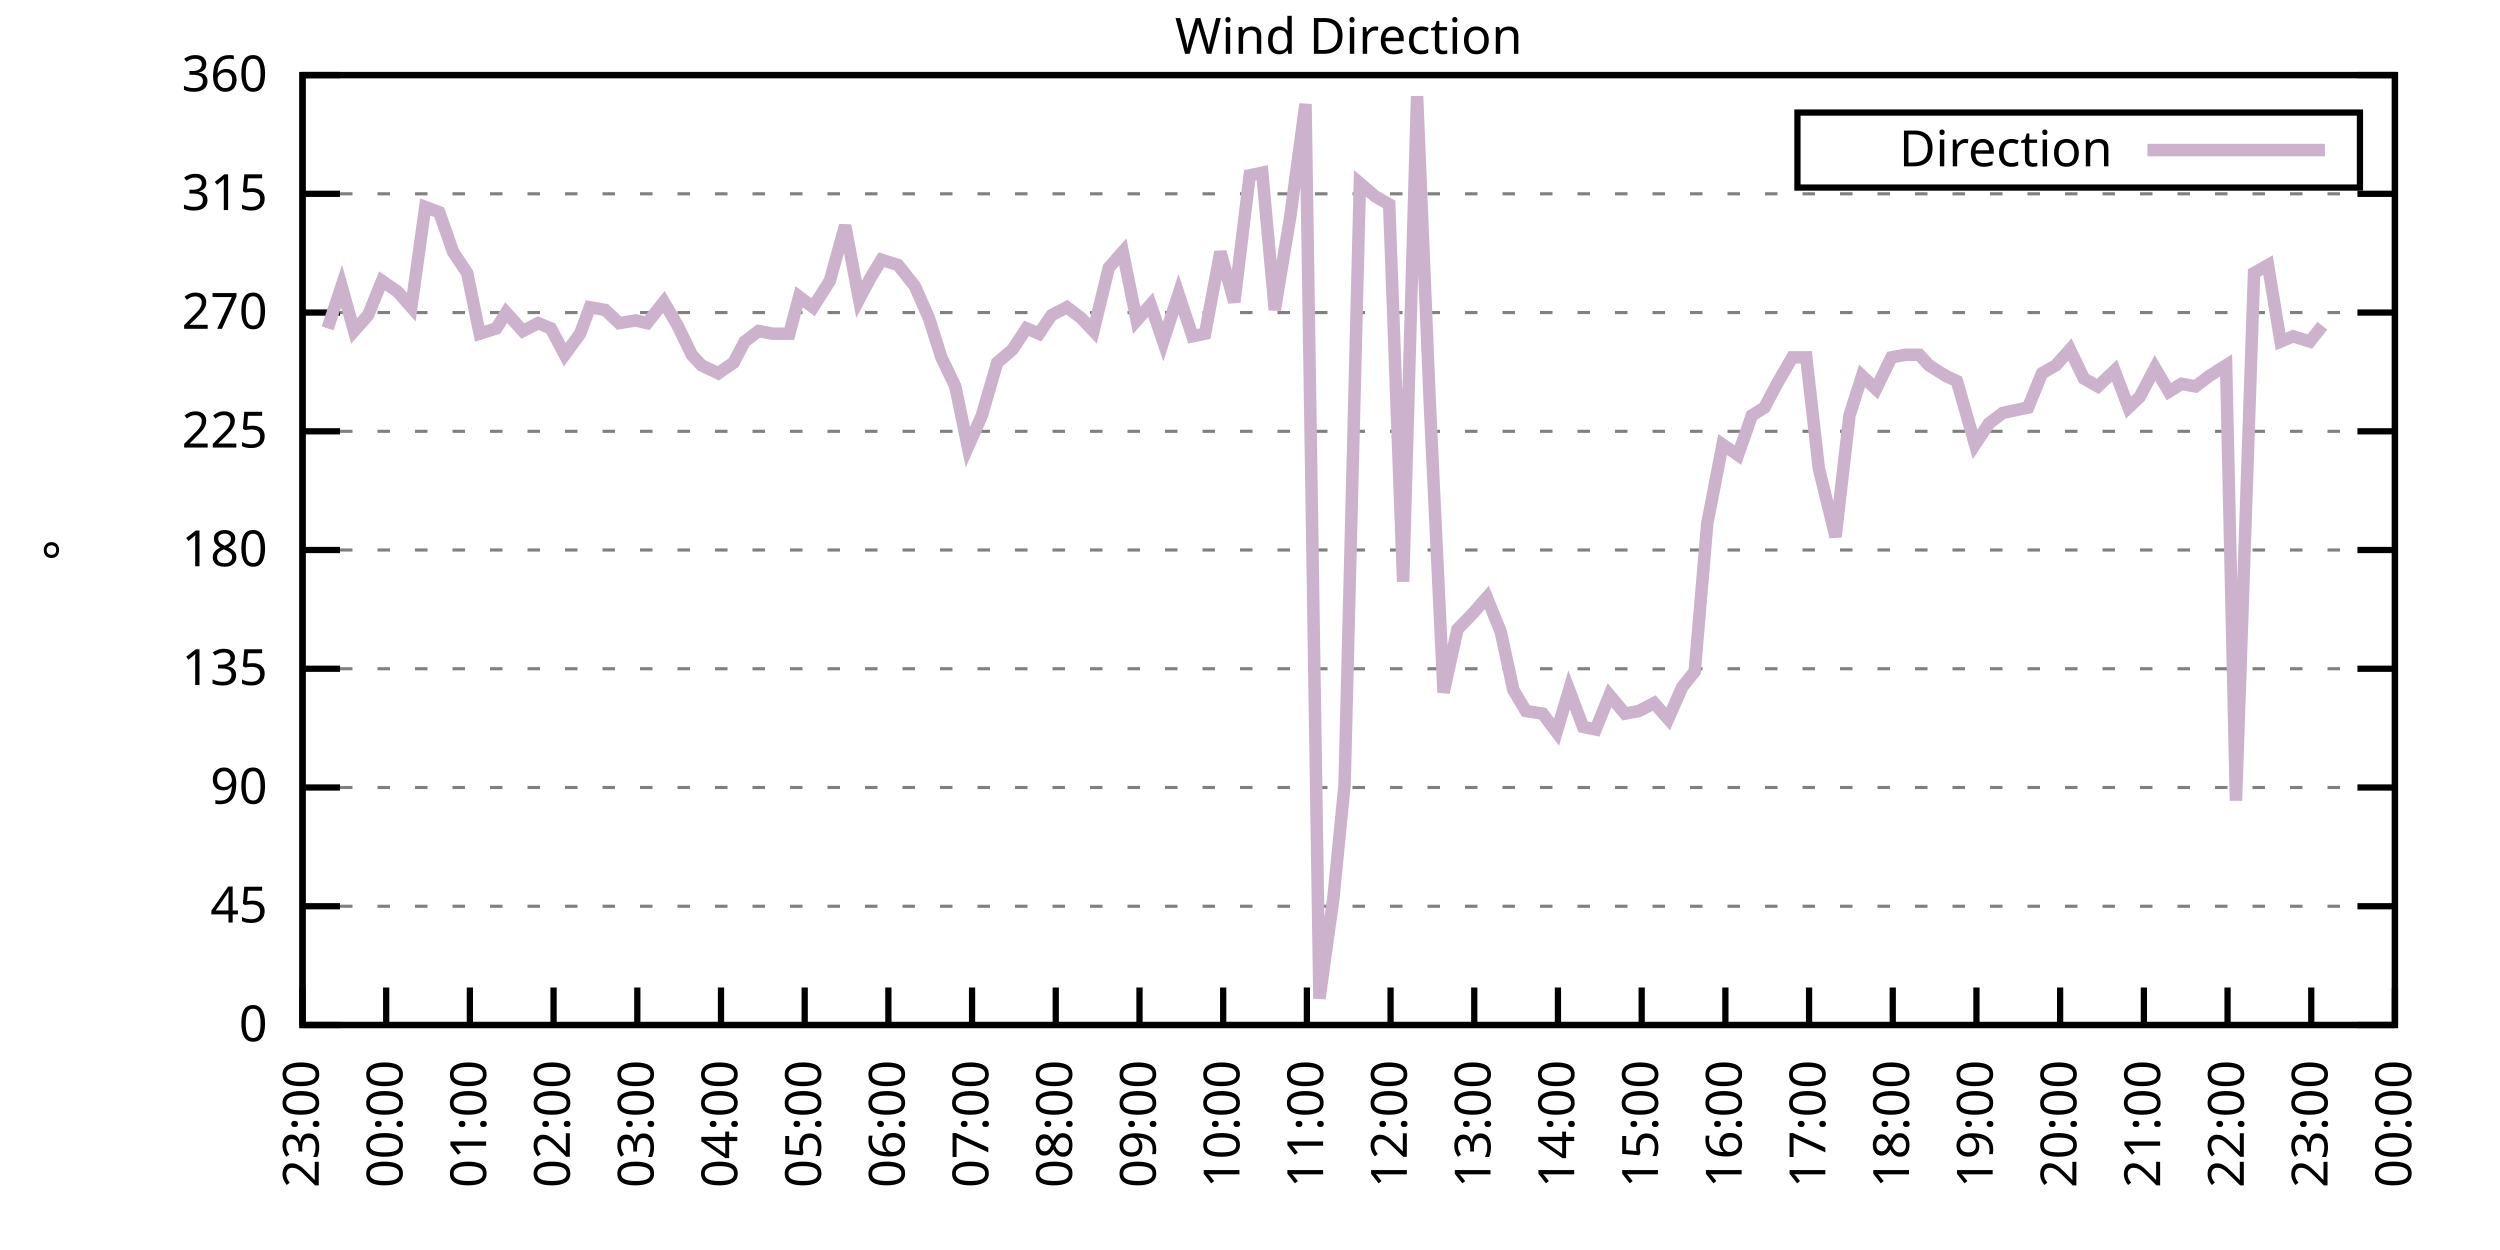
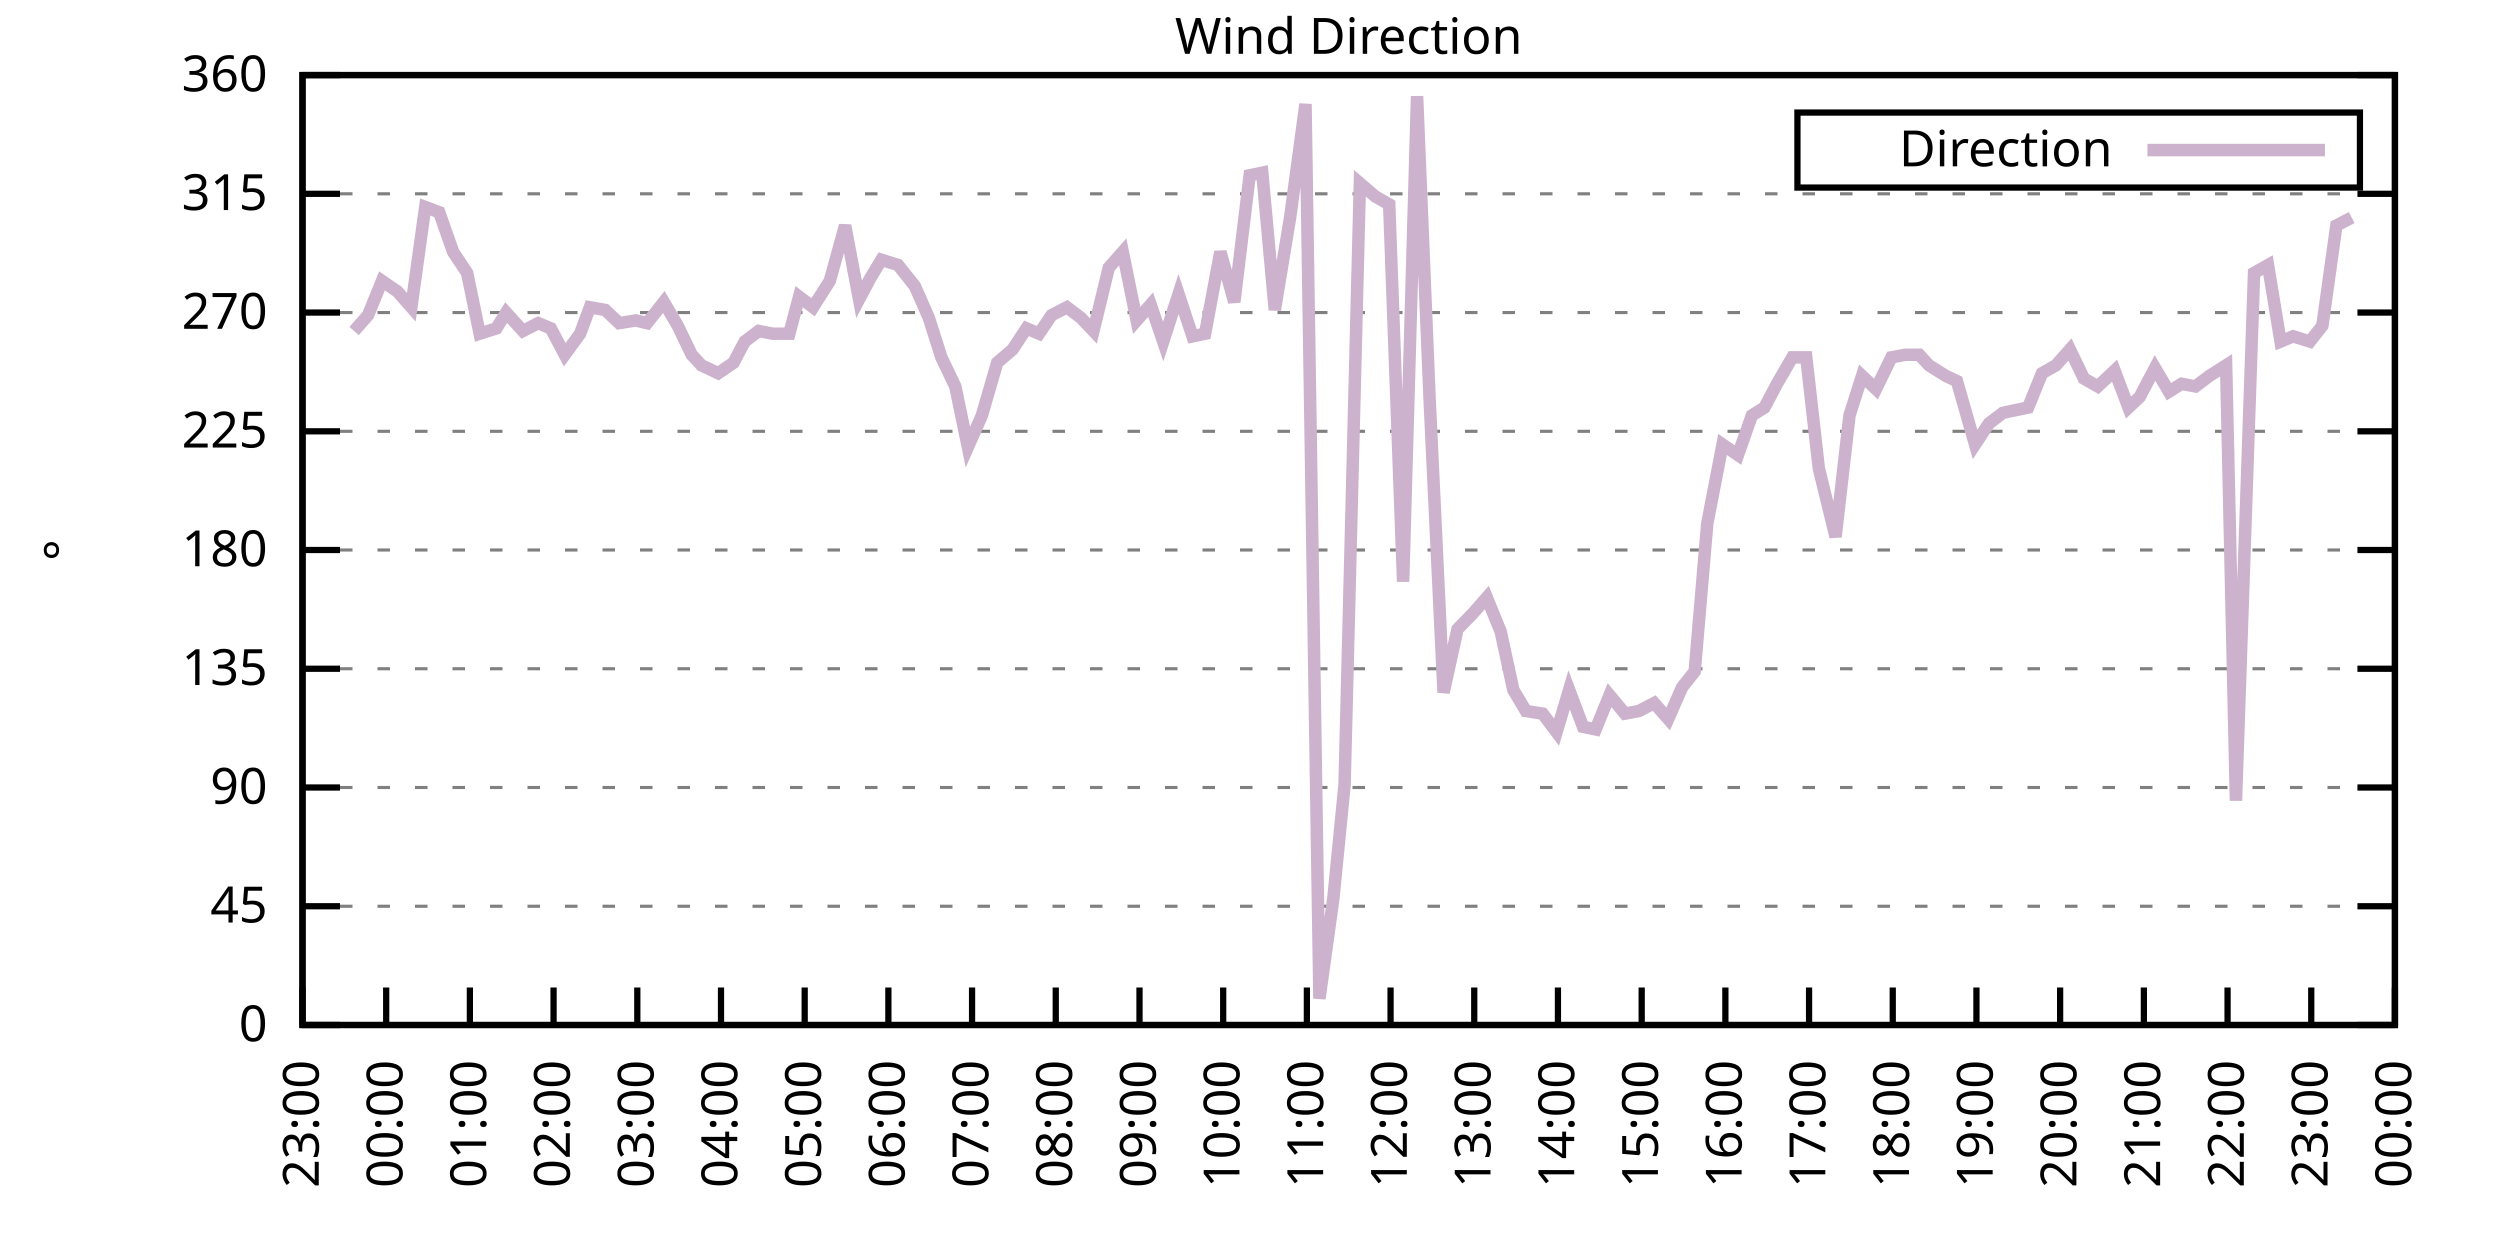
<svg xmlns="http://www.w3.org/2000/svg" xmlns:xlink="http://www.w3.org/1999/xlink" width="400" height="200" viewBox="0 0 400 200">
  <g id="gnuplot_canvas">
    <rect x="0" y="0" width="400" height="200" fill="none" />
    <defs>
      <circle id="gpDot" r="0.5" stroke-width="0.5" stroke="currentColor" />
      <path id="gpPt0" stroke-width="0.333" stroke="currentColor" d="M-1,0 h2 M0,-1 v2" />
      <path id="gpPt1" stroke-width="0.333" stroke="currentColor" d="M-1,-1 L1,1 M1,-1 L-1,1" />
      <path id="gpPt2" stroke-width="0.333" stroke="currentColor" d="M-1,0 L1,0 M0,-1 L0,1 M-1,-1 L1,1 M-1,1 L1,-1" />
      <rect id="gpPt3" stroke-width="0.333" stroke="currentColor" x="-1" y="-1" width="2" height="2" />
      <rect id="gpPt4" stroke-width="0.333" stroke="currentColor" fill="currentColor" x="-1" y="-1" width="2" height="2" />
      <circle id="gpPt5" stroke-width="0.333" stroke="currentColor" cx="0" cy="0" r="1" />
      <use xlink:href="#gpPt5" id="gpPt6" fill="currentColor" stroke="none" />
      <path id="gpPt7" stroke-width="0.333" stroke="currentColor" d="M0,-1.33 L-1.33,0.67 L1.33,0.67 z" />
      <use xlink:href="#gpPt7" id="gpPt8" fill="currentColor" stroke="none" />
      <use xlink:href="#gpPt7" id="gpPt9" stroke="currentColor" transform="rotate(180)" />
      <use xlink:href="#gpPt9" id="gpPt10" fill="currentColor" stroke="none" />
      <use xlink:href="#gpPt3" id="gpPt11" stroke="currentColor" transform="rotate(45)" />
      <use xlink:href="#gpPt11" id="gpPt12" fill="currentColor" stroke="none" />
      <path id="gpPt13" stroke-width="0.333" stroke="currentColor" d="M0,1.330 L1.265,0.411 L0.782,-1.067 L-0.782,-1.076 L-1.265,0.411 z" />
      <use xlink:href="#gpPt13" id="gpPt14" fill="currentColor" stroke="none" />
      <filter id="textbox" filterUnits="objectBoundingBox" x="0" y="0" height="1" width="1">
        <feFlood flood-color="white" flood-opacity="1" result="bgnd" />
        <feComposite in="SourceGraphic" in2="bgnd" operator="atop" />
      </filter>
      <filter id="greybox" filterUnits="objectBoundingBox" x="0" y="0" height="1" width="1">
        <feFlood flood-color="lightgrey" flood-opacity="1" result="grey" />
        <feComposite in="SourceGraphic" in2="grey" operator="atop" />
      </filter>
    </defs>
    <g fill="none" color="white" stroke="currentColor" stroke-width="1.00" stroke-linecap="butt" stroke-linejoin="miter">
</g>
    <g fill="none" color="black" stroke="currentColor" stroke-width="1.00" stroke-linecap="butt" stroke-linejoin="miter">
      <g stroke="none" shape-rendering="crispEdges">
        <polygon fill="rgb(255, 255, 255)" points="48.40,164.00 383.18,164.00 383.18,12.02 48.40,12.02 " />
      </g>
    </g>
    <g fill="none" color="black" stroke="currentColor" stroke-width="1.00" stroke-linecap="butt" stroke-linejoin="miter">
</g>
    <g fill="none" color="black" stroke="black" stroke-width="0.50" stroke-linecap="butt" stroke-linejoin="miter">
</g>
    <g fill="none" color="gray" stroke="currentColor" stroke-width="0.50" stroke-linecap="butt" stroke-linejoin="miter">
      <path stroke="gray" stroke-dasharray="2,4" class="gridline" d="M48.40,164.00 L383.19,164.00  " />
    </g>
    <g fill="none" color="gray" stroke="gray" stroke-width="1.00" stroke-linecap="butt" stroke-linejoin="miter">
</g>
    <g fill="none" color="black" stroke="currentColor" stroke-width="1.00" stroke-linecap="butt" stroke-linejoin="miter">
      <path stroke="black" d="M48.40,164.00 L54.40,164.00 M383.19,164.00 L377.19,164.00  " />
      <g transform="translate(42.80,166.60)" stroke="none" fill="black" font-family="Sans" font-size="8.00" text-anchor="end">
        <text>
          <tspan font-family="Sans"> 0</tspan>
        </text>
      </g>
    </g>
    <g fill="none" color="black" stroke="currentColor" stroke-width="1.00" stroke-linecap="butt" stroke-linejoin="miter">
</g>
    <g fill="none" color="black" stroke="black" stroke-width="0.50" stroke-linecap="butt" stroke-linejoin="miter">
</g>
    <g fill="none" color="gray" stroke="currentColor" stroke-width="0.50" stroke-linecap="butt" stroke-linejoin="miter">
      <path stroke="gray" stroke-dasharray="2,4" class="gridline" d="M48.40,145.00 L383.19,145.00  " />
    </g>
    <g fill="none" color="gray" stroke="gray" stroke-width="1.00" stroke-linecap="butt" stroke-linejoin="miter">
</g>
    <g fill="none" color="black" stroke="currentColor" stroke-width="1.00" stroke-linecap="butt" stroke-linejoin="miter">
      <path stroke="black" d="M48.40,145.00 L54.40,145.00 M383.19,145.00 L377.19,145.00  " />
      <g transform="translate(42.80,147.60)" stroke="none" fill="black" font-family="Sans" font-size="8.00" text-anchor="end">
        <text>
          <tspan font-family="Sans"> 45</tspan>
        </text>
      </g>
    </g>
    <g fill="none" color="black" stroke="currentColor" stroke-width="1.00" stroke-linecap="butt" stroke-linejoin="miter">
</g>
    <g fill="none" color="black" stroke="black" stroke-width="0.50" stroke-linecap="butt" stroke-linejoin="miter">
</g>
    <g fill="none" color="gray" stroke="currentColor" stroke-width="0.50" stroke-linecap="butt" stroke-linejoin="miter">
      <path stroke="gray" stroke-dasharray="2,4" class="gridline" d="M48.40,126.00 L383.19,126.00  " />
    </g>
    <g fill="none" color="gray" stroke="gray" stroke-width="1.00" stroke-linecap="butt" stroke-linejoin="miter">
</g>
    <g fill="none" color="black" stroke="currentColor" stroke-width="1.00" stroke-linecap="butt" stroke-linejoin="miter">
      <path stroke="black" d="M48.40,126.00 L54.40,126.00 M383.19,126.00 L377.19,126.00  " />
      <g transform="translate(42.80,128.60)" stroke="none" fill="black" font-family="Sans" font-size="8.00" text-anchor="end">
        <text>
          <tspan font-family="Sans"> 90</tspan>
        </text>
      </g>
    </g>
    <g fill="none" color="black" stroke="currentColor" stroke-width="1.00" stroke-linecap="butt" stroke-linejoin="miter">
</g>
    <g fill="none" color="black" stroke="black" stroke-width="0.50" stroke-linecap="butt" stroke-linejoin="miter">
</g>
    <g fill="none" color="gray" stroke="currentColor" stroke-width="0.50" stroke-linecap="butt" stroke-linejoin="miter">
      <path stroke="gray" stroke-dasharray="2,4" class="gridline" d="M48.40,107.00 L383.19,107.00  " />
    </g>
    <g fill="none" color="gray" stroke="gray" stroke-width="1.00" stroke-linecap="butt" stroke-linejoin="miter">
</g>
    <g fill="none" color="black" stroke="currentColor" stroke-width="1.00" stroke-linecap="butt" stroke-linejoin="miter">
      <path stroke="black" d="M48.40,107.00 L54.40,107.00 M383.19,107.00 L377.19,107.00  " />
      <g transform="translate(42.80,109.60)" stroke="none" fill="black" font-family="Sans" font-size="8.00" text-anchor="end">
        <text>
          <tspan font-family="Sans"> 135</tspan>
        </text>
      </g>
    </g>
    <g fill="none" color="black" stroke="currentColor" stroke-width="1.00" stroke-linecap="butt" stroke-linejoin="miter">
</g>
    <g fill="none" color="black" stroke="black" stroke-width="0.50" stroke-linecap="butt" stroke-linejoin="miter">
</g>
    <g fill="none" color="gray" stroke="currentColor" stroke-width="0.50" stroke-linecap="butt" stroke-linejoin="miter">
      <path stroke="gray" stroke-dasharray="2,4" class="gridline" d="M48.40,88.00 L383.19,88.00  " />
    </g>
    <g fill="none" color="gray" stroke="gray" stroke-width="1.00" stroke-linecap="butt" stroke-linejoin="miter">
</g>
    <g fill="none" color="black" stroke="currentColor" stroke-width="1.00" stroke-linecap="butt" stroke-linejoin="miter">
      <path stroke="black" d="M48.40,88.00 L54.40,88.00 M383.19,88.00 L377.19,88.00  " />
      <g transform="translate(42.80,90.60)" stroke="none" fill="black" font-family="Sans" font-size="8.00" text-anchor="end">
        <text>
          <tspan font-family="Sans"> 180</tspan>
        </text>
      </g>
    </g>
    <g fill="none" color="black" stroke="currentColor" stroke-width="1.00" stroke-linecap="butt" stroke-linejoin="miter">
</g>
    <g fill="none" color="black" stroke="black" stroke-width="0.50" stroke-linecap="butt" stroke-linejoin="miter">
</g>
    <g fill="none" color="gray" stroke="currentColor" stroke-width="0.50" stroke-linecap="butt" stroke-linejoin="miter">
      <path stroke="gray" stroke-dasharray="2,4" class="gridline" d="M48.40,69.01 L383.19,69.01  " />
    </g>
    <g fill="none" color="gray" stroke="gray" stroke-width="1.00" stroke-linecap="butt" stroke-linejoin="miter">
</g>
    <g fill="none" color="black" stroke="currentColor" stroke-width="1.00" stroke-linecap="butt" stroke-linejoin="miter">
      <path stroke="black" d="M48.40,69.01 L54.40,69.01 M383.19,69.01 L377.19,69.01  " />
      <g transform="translate(42.80,71.61)" stroke="none" fill="black" font-family="Sans" font-size="8.00" text-anchor="end">
        <text>
          <tspan font-family="Sans"> 225</tspan>
        </text>
      </g>
    </g>
    <g fill="none" color="black" stroke="currentColor" stroke-width="1.00" stroke-linecap="butt" stroke-linejoin="miter">
</g>
    <g fill="none" color="black" stroke="black" stroke-width="0.50" stroke-linecap="butt" stroke-linejoin="miter">
</g>
    <g fill="none" color="gray" stroke="currentColor" stroke-width="0.50" stroke-linecap="butt" stroke-linejoin="miter">
      <path stroke="gray" stroke-dasharray="2,4" class="gridline" d="M48.40,50.01 L383.19,50.01  " />
    </g>
    <g fill="none" color="gray" stroke="gray" stroke-width="1.00" stroke-linecap="butt" stroke-linejoin="miter">
</g>
    <g fill="none" color="black" stroke="currentColor" stroke-width="1.00" stroke-linecap="butt" stroke-linejoin="miter">
      <path stroke="black" d="M48.40,50.01 L54.40,50.01 M383.19,50.01 L377.19,50.01  " />
      <g transform="translate(42.80,52.61)" stroke="none" fill="black" font-family="Sans" font-size="8.00" text-anchor="end">
        <text>
          <tspan font-family="Sans"> 270</tspan>
        </text>
      </g>
    </g>
    <g fill="none" color="black" stroke="currentColor" stroke-width="1.00" stroke-linecap="butt" stroke-linejoin="miter">
</g>
    <g fill="none" color="black" stroke="black" stroke-width="0.50" stroke-linecap="butt" stroke-linejoin="miter">
</g>
    <g fill="none" color="gray" stroke="currentColor" stroke-width="0.50" stroke-linecap="butt" stroke-linejoin="miter">
      <path stroke="gray" stroke-dasharray="2,4" class="gridline" d="M48.40,31.01 L383.19,31.01  " />
    </g>
    <g fill="none" color="gray" stroke="gray" stroke-width="1.00" stroke-linecap="butt" stroke-linejoin="miter">
</g>
    <g fill="none" color="black" stroke="currentColor" stroke-width="1.00" stroke-linecap="butt" stroke-linejoin="miter">
      <path stroke="black" d="M48.40,31.01 L54.40,31.01 M383.19,31.01 L377.19,31.01  " />
      <g transform="translate(42.80,33.61)" stroke="none" fill="black" font-family="Sans" font-size="8.00" text-anchor="end">
        <text>
          <tspan font-family="Sans"> 315</tspan>
        </text>
      </g>
    </g>
    <g fill="none" color="black" stroke="currentColor" stroke-width="1.00" stroke-linecap="butt" stroke-linejoin="miter">
</g>
    <g fill="none" color="black" stroke="black" stroke-width="0.50" stroke-linecap="butt" stroke-linejoin="miter">
</g>
    <g fill="none" color="gray" stroke="currentColor" stroke-width="0.50" stroke-linecap="butt" stroke-linejoin="miter">
      <path stroke="gray" stroke-dasharray="2,4" class="gridline" d="M48.40,12.01 L383.19,12.01  " />
    </g>
    <g fill="none" color="gray" stroke="gray" stroke-width="1.00" stroke-linecap="butt" stroke-linejoin="miter">
</g>
    <g fill="none" color="black" stroke="currentColor" stroke-width="1.00" stroke-linecap="butt" stroke-linejoin="miter">
      <path stroke="black" d="M48.40,12.01 L54.40,12.01 M383.19,12.01 L377.19,12.01  " />
      <g transform="translate(42.80,14.61)" stroke="none" fill="black" font-family="Sans" font-size="8.00" text-anchor="end">
        <text>
          <tspan font-family="Sans"> 360</tspan>
        </text>
      </g>
    </g>
    <g fill="none" color="black" stroke="currentColor" stroke-width="1.00" stroke-linecap="butt" stroke-linejoin="miter">
      <path stroke="black" d="M48.40,164.00 L48.40,158.00  " />
      <g transform="translate(51.00,169.60) rotate(270.00)" stroke="none" fill="black" font-family="Sans" font-size="8.00" text-anchor="end">
        <text>
          <tspan font-family="Sans">23:00</tspan>
        </text>
      </g>
    </g>
    <g fill="none" color="black" stroke="currentColor" stroke-width="1.00" stroke-linecap="butt" stroke-linejoin="miter">
      <path stroke="black" d="M61.79,164.00 L61.79,158.00  " />
      <g transform="translate(64.39,169.60) rotate(270.00)" stroke="none" fill="black" font-family="Sans" font-size="8.00" text-anchor="end">
        <text>
          <tspan font-family="Sans">00:00</tspan>
        </text>
      </g>
    </g>
    <g fill="none" color="black" stroke="currentColor" stroke-width="1.00" stroke-linecap="butt" stroke-linejoin="miter">
      <path stroke="black" d="M75.18,164.00 L75.18,158.00  " />
      <g transform="translate(77.78,169.60) rotate(270.00)" stroke="none" fill="black" font-family="Sans" font-size="8.00" text-anchor="end">
        <text>
          <tspan font-family="Sans">01:00</tspan>
        </text>
      </g>
    </g>
    <g fill="none" color="black" stroke="currentColor" stroke-width="1.00" stroke-linecap="butt" stroke-linejoin="miter">
      <path stroke="black" d="M88.57,164.00 L88.57,158.00  " />
      <g transform="translate(91.17,169.60) rotate(270.00)" stroke="none" fill="black" font-family="Sans" font-size="8.00" text-anchor="end">
        <text>
          <tspan font-family="Sans">02:00</tspan>
        </text>
      </g>
    </g>
    <g fill="none" color="black" stroke="currentColor" stroke-width="1.00" stroke-linecap="butt" stroke-linejoin="miter">
      <path stroke="black" d="M101.97,164.00 L101.97,158.00  " />
      <g transform="translate(104.57,169.60) rotate(270.00)" stroke="none" fill="black" font-family="Sans" font-size="8.00" text-anchor="end">
        <text>
          <tspan font-family="Sans">03:00</tspan>
        </text>
      </g>
    </g>
    <g fill="none" color="black" stroke="currentColor" stroke-width="1.00" stroke-linecap="butt" stroke-linejoin="miter">
      <path stroke="black" d="M115.36,164.00 L115.36,158.00  " />
      <g transform="translate(117.96,169.60) rotate(270.00)" stroke="none" fill="black" font-family="Sans" font-size="8.00" text-anchor="end">
        <text>
          <tspan font-family="Sans">04:00</tspan>
        </text>
      </g>
    </g>
    <g fill="none" color="black" stroke="currentColor" stroke-width="1.00" stroke-linecap="butt" stroke-linejoin="miter">
      <path stroke="black" d="M128.75,164.00 L128.75,158.00  " />
      <g transform="translate(131.35,169.60) rotate(270.00)" stroke="none" fill="black" font-family="Sans" font-size="8.00" text-anchor="end">
        <text>
          <tspan font-family="Sans">05:00</tspan>
        </text>
      </g>
    </g>
    <g fill="none" color="black" stroke="currentColor" stroke-width="1.00" stroke-linecap="butt" stroke-linejoin="miter">
      <path stroke="black" d="M142.14,164.00 L142.14,158.00  " />
      <g transform="translate(144.74,169.60) rotate(270.00)" stroke="none" fill="black" font-family="Sans" font-size="8.00" text-anchor="end">
        <text>
          <tspan font-family="Sans">06:00</tspan>
        </text>
      </g>
    </g>
    <g fill="none" color="black" stroke="currentColor" stroke-width="1.00" stroke-linecap="butt" stroke-linejoin="miter">
      <path stroke="black" d="M155.53,164.00 L155.53,158.00  " />
      <g transform="translate(158.13,169.60) rotate(270.00)" stroke="none" fill="black" font-family="Sans" font-size="8.00" text-anchor="end">
        <text>
          <tspan font-family="Sans">07:00</tspan>
        </text>
      </g>
    </g>
    <g fill="none" color="black" stroke="currentColor" stroke-width="1.00" stroke-linecap="butt" stroke-linejoin="miter">
      <path stroke="black" d="M168.92,164.00 L168.92,158.00  " />
      <g transform="translate(171.52,169.60) rotate(270.00)" stroke="none" fill="black" font-family="Sans" font-size="8.00" text-anchor="end">
        <text>
          <tspan font-family="Sans">08:00</tspan>
        </text>
      </g>
    </g>
    <g fill="none" color="black" stroke="currentColor" stroke-width="1.00" stroke-linecap="butt" stroke-linejoin="miter">
      <path stroke="black" d="M182.32,164.00 L182.32,158.00  " />
      <g transform="translate(184.92,169.60) rotate(270.00)" stroke="none" fill="black" font-family="Sans" font-size="8.00" text-anchor="end">
        <text>
          <tspan font-family="Sans">09:00</tspan>
        </text>
      </g>
    </g>
    <g fill="none" color="black" stroke="currentColor" stroke-width="1.00" stroke-linecap="butt" stroke-linejoin="miter">
      <path stroke="black" d="M195.71,164.00 L195.71,158.00  " />
      <g transform="translate(198.31,169.60) rotate(270.00)" stroke="none" fill="black" font-family="Sans" font-size="8.00" text-anchor="end">
        <text>
          <tspan font-family="Sans">10:00</tspan>
        </text>
      </g>
    </g>
    <g fill="none" color="black" stroke="currentColor" stroke-width="1.00" stroke-linecap="butt" stroke-linejoin="miter">
      <path stroke="black" d="M209.10,164.00 L209.10,158.00  " />
      <g transform="translate(211.70,169.60) rotate(270.00)" stroke="none" fill="black" font-family="Sans" font-size="8.00" text-anchor="end">
        <text>
          <tspan font-family="Sans">11:00</tspan>
        </text>
      </g>
    </g>
    <g fill="none" color="black" stroke="currentColor" stroke-width="1.00" stroke-linecap="butt" stroke-linejoin="miter">
      <path stroke="black" d="M222.49,164.00 L222.49,158.00  " />
      <g transform="translate(225.09,169.60) rotate(270.00)" stroke="none" fill="black" font-family="Sans" font-size="8.00" text-anchor="end">
        <text>
          <tspan font-family="Sans">12:00</tspan>
        </text>
      </g>
    </g>
    <g fill="none" color="black" stroke="currentColor" stroke-width="1.00" stroke-linecap="butt" stroke-linejoin="miter">
      <path stroke="black" d="M235.88,164.00 L235.88,158.00  " />
      <g transform="translate(238.48,169.60) rotate(270.00)" stroke="none" fill="black" font-family="Sans" font-size="8.00" text-anchor="end">
        <text>
          <tspan font-family="Sans">13:00</tspan>
        </text>
      </g>
    </g>
    <g fill="none" color="black" stroke="currentColor" stroke-width="1.00" stroke-linecap="butt" stroke-linejoin="miter">
      <path stroke="black" d="M249.27,164.00 L249.27,158.00  " />
      <g transform="translate(251.87,169.60) rotate(270.00)" stroke="none" fill="black" font-family="Sans" font-size="8.00" text-anchor="end">
        <text>
          <tspan font-family="Sans">14:00</tspan>
        </text>
      </g>
    </g>
    <g fill="none" color="black" stroke="currentColor" stroke-width="1.00" stroke-linecap="butt" stroke-linejoin="miter">
      <path stroke="black" d="M262.67,164.00 L262.67,158.00  " />
      <g transform="translate(265.27,169.60) rotate(270.00)" stroke="none" fill="black" font-family="Sans" font-size="8.00" text-anchor="end">
        <text>
          <tspan font-family="Sans">15:00</tspan>
        </text>
      </g>
    </g>
    <g fill="none" color="black" stroke="currentColor" stroke-width="1.00" stroke-linecap="butt" stroke-linejoin="miter">
      <path stroke="black" d="M276.06,164.00 L276.06,158.00  " />
      <g transform="translate(278.66,169.60) rotate(270.00)" stroke="none" fill="black" font-family="Sans" font-size="8.00" text-anchor="end">
        <text>
          <tspan font-family="Sans">16:00</tspan>
        </text>
      </g>
    </g>
    <g fill="none" color="black" stroke="currentColor" stroke-width="1.00" stroke-linecap="butt" stroke-linejoin="miter">
      <path stroke="black" d="M289.45,164.00 L289.45,158.00  " />
      <g transform="translate(292.05,169.60) rotate(270.00)" stroke="none" fill="black" font-family="Sans" font-size="8.00" text-anchor="end">
        <text>
          <tspan font-family="Sans">17:00</tspan>
        </text>
      </g>
    </g>
    <g fill="none" color="black" stroke="currentColor" stroke-width="1.00" stroke-linecap="butt" stroke-linejoin="miter">
      <path stroke="black" d="M302.84,164.00 L302.84,158.00  " />
      <g transform="translate(305.44,169.60) rotate(270.00)" stroke="none" fill="black" font-family="Sans" font-size="8.00" text-anchor="end">
        <text>
          <tspan font-family="Sans">18:00</tspan>
        </text>
      </g>
    </g>
    <g fill="none" color="black" stroke="currentColor" stroke-width="1.00" stroke-linecap="butt" stroke-linejoin="miter">
      <path stroke="black" d="M316.23,164.00 L316.23,158.00  " />
      <g transform="translate(318.83,169.60) rotate(270.00)" stroke="none" fill="black" font-family="Sans" font-size="8.00" text-anchor="end">
        <text>
          <tspan font-family="Sans">19:00</tspan>
        </text>
      </g>
    </g>
    <g fill="none" color="black" stroke="currentColor" stroke-width="1.00" stroke-linecap="butt" stroke-linejoin="miter">
      <path stroke="black" d="M329.62,164.00 L329.62,158.00  " />
      <g transform="translate(332.22,169.60) rotate(270.00)" stroke="none" fill="black" font-family="Sans" font-size="8.00" text-anchor="end">
        <text>
          <tspan font-family="Sans">20:00</tspan>
        </text>
      </g>
    </g>
    <g fill="none" color="black" stroke="currentColor" stroke-width="1.00" stroke-linecap="butt" stroke-linejoin="miter">
      <path stroke="black" d="M343.02,164.00 L343.02,158.00  " />
      <g transform="translate(345.62,169.60) rotate(270.00)" stroke="none" fill="black" font-family="Sans" font-size="8.00" text-anchor="end">
        <text>
          <tspan font-family="Sans">21:00</tspan>
        </text>
      </g>
    </g>
    <g fill="none" color="black" stroke="currentColor" stroke-width="1.00" stroke-linecap="butt" stroke-linejoin="miter">
      <path stroke="black" d="M356.41,164.00 L356.41,158.00  " />
      <g transform="translate(359.01,169.60) rotate(270.00)" stroke="none" fill="black" font-family="Sans" font-size="8.00" text-anchor="end">
        <text>
          <tspan font-family="Sans">22:00</tspan>
        </text>
      </g>
    </g>
    <g fill="none" color="black" stroke="currentColor" stroke-width="1.00" stroke-linecap="butt" stroke-linejoin="miter">
      <path stroke="black" d="M369.80,164.00 L369.80,158.00  " />
      <g transform="translate(372.40,169.60) rotate(270.00)" stroke="none" fill="black" font-family="Sans" font-size="8.00" text-anchor="end">
        <text>
          <tspan font-family="Sans">23:00</tspan>
        </text>
      </g>
    </g>
    <g fill="none" color="black" stroke="currentColor" stroke-width="1.00" stroke-linecap="butt" stroke-linejoin="miter">
      <path stroke="black" d="M383.19,164.00 L383.19,158.00  " />
      <g transform="translate(385.79,169.60) rotate(270.00)" stroke="none" fill="black" font-family="Sans" font-size="8.00" text-anchor="end">
        <text>
          <tspan font-family="Sans">00:00</tspan>
        </text>
      </g>
    </g>
    <g fill="none" color="black" stroke="currentColor" stroke-width="1.00" stroke-linecap="butt" stroke-linejoin="miter">
</g>
    <g fill="none" color="black" stroke="currentColor" stroke-width="1.00" stroke-linecap="butt" stroke-linejoin="miter">
      <path stroke="black" d="M48.40,12.01 L48.40,164.00 L383.19,164.00 L383.19,12.01 L48.40,12.01 Z  " />
    </g>
    <g fill="none" color="black" stroke="currentColor" stroke-width="1.00" stroke-linecap="butt" stroke-linejoin="miter">
</g>
    <g fill="none" color="black" stroke="currentColor" stroke-width="1.00" stroke-linecap="butt" stroke-linejoin="miter">
      <path stroke="black" d="M287.59,30.01 L287.59,18.01 L377.59,18.01 L377.59,30.01 L287.59,30.01 Z  " />
    </g>
    <g id="Wind_direction_plot_1">
      <g fill="none" color="white" stroke="black" stroke-width="2.00" stroke-linecap="butt" stroke-linejoin="miter">
</g>
      <g fill="none" color="black" stroke="currentColor" stroke-width="2.00" stroke-linecap="butt" stroke-linejoin="miter">
        <g transform="translate(337.99,26.61)" stroke="none" fill="black" font-family="Sans" font-size="8.00" text-anchor="end">
          <text>
            <tspan font-family="Sans">Direction</tspan>
          </text>
        </g>
      </g>
      <g fill="none" color="black" stroke="currentColor" stroke-width="2.00" stroke-linecap="butt" stroke-linejoin="miter">
-         <path stroke="rgb(204, 178, 204)" d="M343.59,24.01 L371.99,24.01 M52.42,52.54 L54.65,45.79 L56.66,52.96 L58.89,50.43 L61.12,44.94 L63.58,46.63   L65.81,49.16 L68.04,33.12 L70.27,33.96 L72.50,40.30 L74.74,43.67 L76.75,53.39 L79.42,52.54 L80.99,50.01   L83.66,52.96 L86.12,51.70 L88.13,52.54 L90.36,56.76 L92.82,53.39 L94.38,49.16 L96.83,49.59 L99.06,51.70   L101.74,51.27 L103.53,51.70 L106.21,48.32 L108.44,52.12 L110.67,56.76 L112.23,58.45 L114.91,59.72 L117.37,58.03   L119.15,54.65 L121.38,52.96 L123.62,53.39 L126.29,53.39 L127.86,47.47 L130.09,49.16 L132.77,44.94 L135.22,36.08   L137.45,47.90 L139.24,44.52 L141.03,41.56 L143.70,42.41 L146.38,45.79 L148.61,50.85 L150.62,57.18 L152.85,61.83   L154.86,71.54 L157.10,66.47 L159.55,58.03 L162.01,55.92 L164.24,52.54 L166.25,53.39 L168.25,50.43 L170.71,49.16   L172.94,50.85 L174.95,52.96 L177.41,42.83 L179.64,40.30 L181.87,51.27 L184.10,48.74 L186.11,54.65 L188.57,47.05   L190.80,53.81 L192.81,53.39 L195.26,40.30 L197.49,48.32 L199.95,28.05 L201.96,27.63 L203.97,49.59 L206.42,34.81   L208.88,16.65 L211.11,159.78 L213.34,143.73 L215.13,125.58 L217.58,29.32 L220.04,31.43 L222.27,32.70 L224.50,93.07   L226.73,15.39 L228.74,63.94 L230.97,110.80 L233.20,100.67 L235.66,98.14 L237.89,95.60 L240.12,101.09 L242.13,110.38   L244.14,113.76 L246.82,114.18 L249.05,117.14 L251.06,110.38 L253.29,116.29 L255.30,116.71 L257.53,111.23 L259.99,114.18   L262.22,113.76 L264.67,112.49 L266.91,115.03 L269.14,109.96 L271.15,107.43 L273.16,83.78 L275.61,71.12 L278.07,72.81   L280.30,66.47 L282.31,65.21 L284.32,61.41 L286.77,57.18 L289.00,57.18 L291.01,74.92 L293.69,85.89 L295.92,66.47   L297.93,60.14 L300.16,62.25 L302.62,57.18 L304.85,56.76 L307.08,56.76 L308.64,58.45 L311.32,60.14 L313.11,60.98   L316.01,71.12 L318.24,67.74 L320.47,66.05 L322.48,65.63 L324.49,65.21 L326.72,59.72 L328.95,58.45 L331.19,55.92   L333.42,60.56 L335.65,61.83 L338.33,59.30 L340.56,65.21 L342.35,63.52 L344.80,58.87 L347.03,62.67 L349.04,61.41   L351.27,61.83 L353.51,60.14 L356.18,58.45 L357.75,128.11 L360.65,43.67 L362.88,42.41 L364.89,54.65 L366.90,53.81   L369.58,54.65 L371.58,52.12  " />
+         <path stroke="rgb(204, 178, 204)" d="M343.59,24.01 L371.99,24.01 M56.66,52.96 L58.89,50.43 L61.12,44.94 L63.58,46.63 L65.81,49.16 L68.04,33.12   L70.27,33.96 L72.50,40.30 L74.74,43.67 L76.75,53.39 L79.42,52.54 L80.99,50.01 L83.66,52.96 L86.12,51.70   L88.13,52.54 L90.36,56.76 L92.82,53.39 L94.38,49.16 L96.83,49.59 L99.06,51.70 L101.74,51.27 L103.53,51.70   L106.21,48.32 L108.44,52.12 L110.67,56.76 L112.23,58.45 L114.91,59.72 L117.37,58.03 L119.15,54.65 L121.38,52.96   L123.62,53.39 L126.29,53.39 L127.86,47.47 L130.09,49.16 L132.77,44.94 L135.22,36.08 L137.45,47.90 L139.24,44.52   L141.03,41.56 L143.70,42.41 L146.38,45.79 L148.61,50.85 L150.62,57.18 L152.85,61.83 L154.86,71.54 L157.10,66.47   L159.55,58.03 L162.01,55.92 L164.24,52.54 L166.25,53.39 L168.25,50.43 L170.71,49.16 L172.94,50.85 L174.95,52.96   L177.41,42.83 L179.64,40.30 L181.87,51.27 L184.10,48.74 L186.11,54.65 L188.57,47.05 L190.80,53.81 L192.81,53.39   L195.26,40.30 L197.49,48.32 L199.95,28.05 L201.96,27.63 L203.97,49.59 L206.42,34.81 L208.88,16.65 L211.11,159.78   L213.34,143.73 L215.13,125.58 L217.58,29.32 L220.04,31.43 L222.27,32.70 L224.50,93.07 L226.73,15.39 L228.74,63.94   L230.97,110.80 L233.20,100.67 L235.66,98.14 L237.89,95.60 L240.12,101.09 L242.13,110.38 L244.14,113.76 L246.82,114.18   L249.05,117.14 L251.06,110.38 L253.29,116.29 L255.30,116.71 L257.53,111.23 L259.99,114.18 L262.22,113.76 L264.67,112.49   L266.91,115.03 L269.14,109.96 L271.15,107.43 L273.16,83.78 L275.61,71.12 L278.07,72.81 L280.30,66.47 L282.31,65.21   L284.32,61.41 L286.77,57.18 L289.00,57.18 L291.01,74.92 L293.69,85.89 L295.92,66.47 L297.93,60.14 L300.16,62.25   L302.62,57.18 L304.85,56.76 L307.08,56.76 L308.64,58.45 L311.32,60.14 L313.11,60.98 L316.01,71.12 L318.24,67.74   L320.47,66.05 L322.48,65.63 L324.49,65.21 L326.72,59.72 L328.95,58.45 L331.19,55.92 L333.42,60.56 L335.65,61.83   L338.33,59.30 L340.56,65.21 L342.35,63.52 L344.80,58.87 L347.03,62.67 L349.04,61.41 L351.27,61.83 L353.51,60.14   L356.18,58.45 L357.75,128.11 L360.65,43.67 L362.88,42.41 L364.89,54.65 L366.90,53.81 L369.58,54.65 L371.58,52.12   L373.82,36.08 L376.27,34.81  " />
      </g>
    </g>
    <g fill="none" color="black" stroke="currentColor" stroke-width="2.00" stroke-linecap="butt" stroke-linejoin="miter">
</g>
    <g fill="none" color="black" stroke="black" stroke-width="1.00" stroke-linecap="butt" stroke-linejoin="miter">
</g>
    <g fill="none" color="black" stroke="currentColor" stroke-width="1.00" stroke-linecap="butt" stroke-linejoin="miter">
      <path stroke="black" d="M48.40,12.01 L48.40,164.00 L383.19,164.00 L383.19,12.01 L48.40,12.01 Z  " />
      <g transform="translate(12.80,88.01) rotate(270.00)" stroke="none" fill="black" font-family="Sans" font-size="8.00" text-anchor="middle">
        <text>
          <tspan font-family="Sans">°</tspan>
        </text>
      </g>
    </g>
    <g fill="none" color="black" stroke="currentColor" stroke-width="1.00" stroke-linecap="butt" stroke-linejoin="miter">
</g>
    <g fill="none" color="black" stroke="currentColor" stroke-width="1.00" stroke-linecap="butt" stroke-linejoin="miter">
      <g transform="translate(215.79,8.61)" stroke="none" fill="black" font-family="Sans" font-size="8.00" text-anchor="middle">
        <text>
          <tspan font-family="Sans">Wind Direction</tspan>
        </text>
      </g>
    </g>
    <g fill="none" color="black" stroke="currentColor" stroke-width="1.00" stroke-linecap="butt" stroke-linejoin="miter">
</g>
  </g>
</svg>
